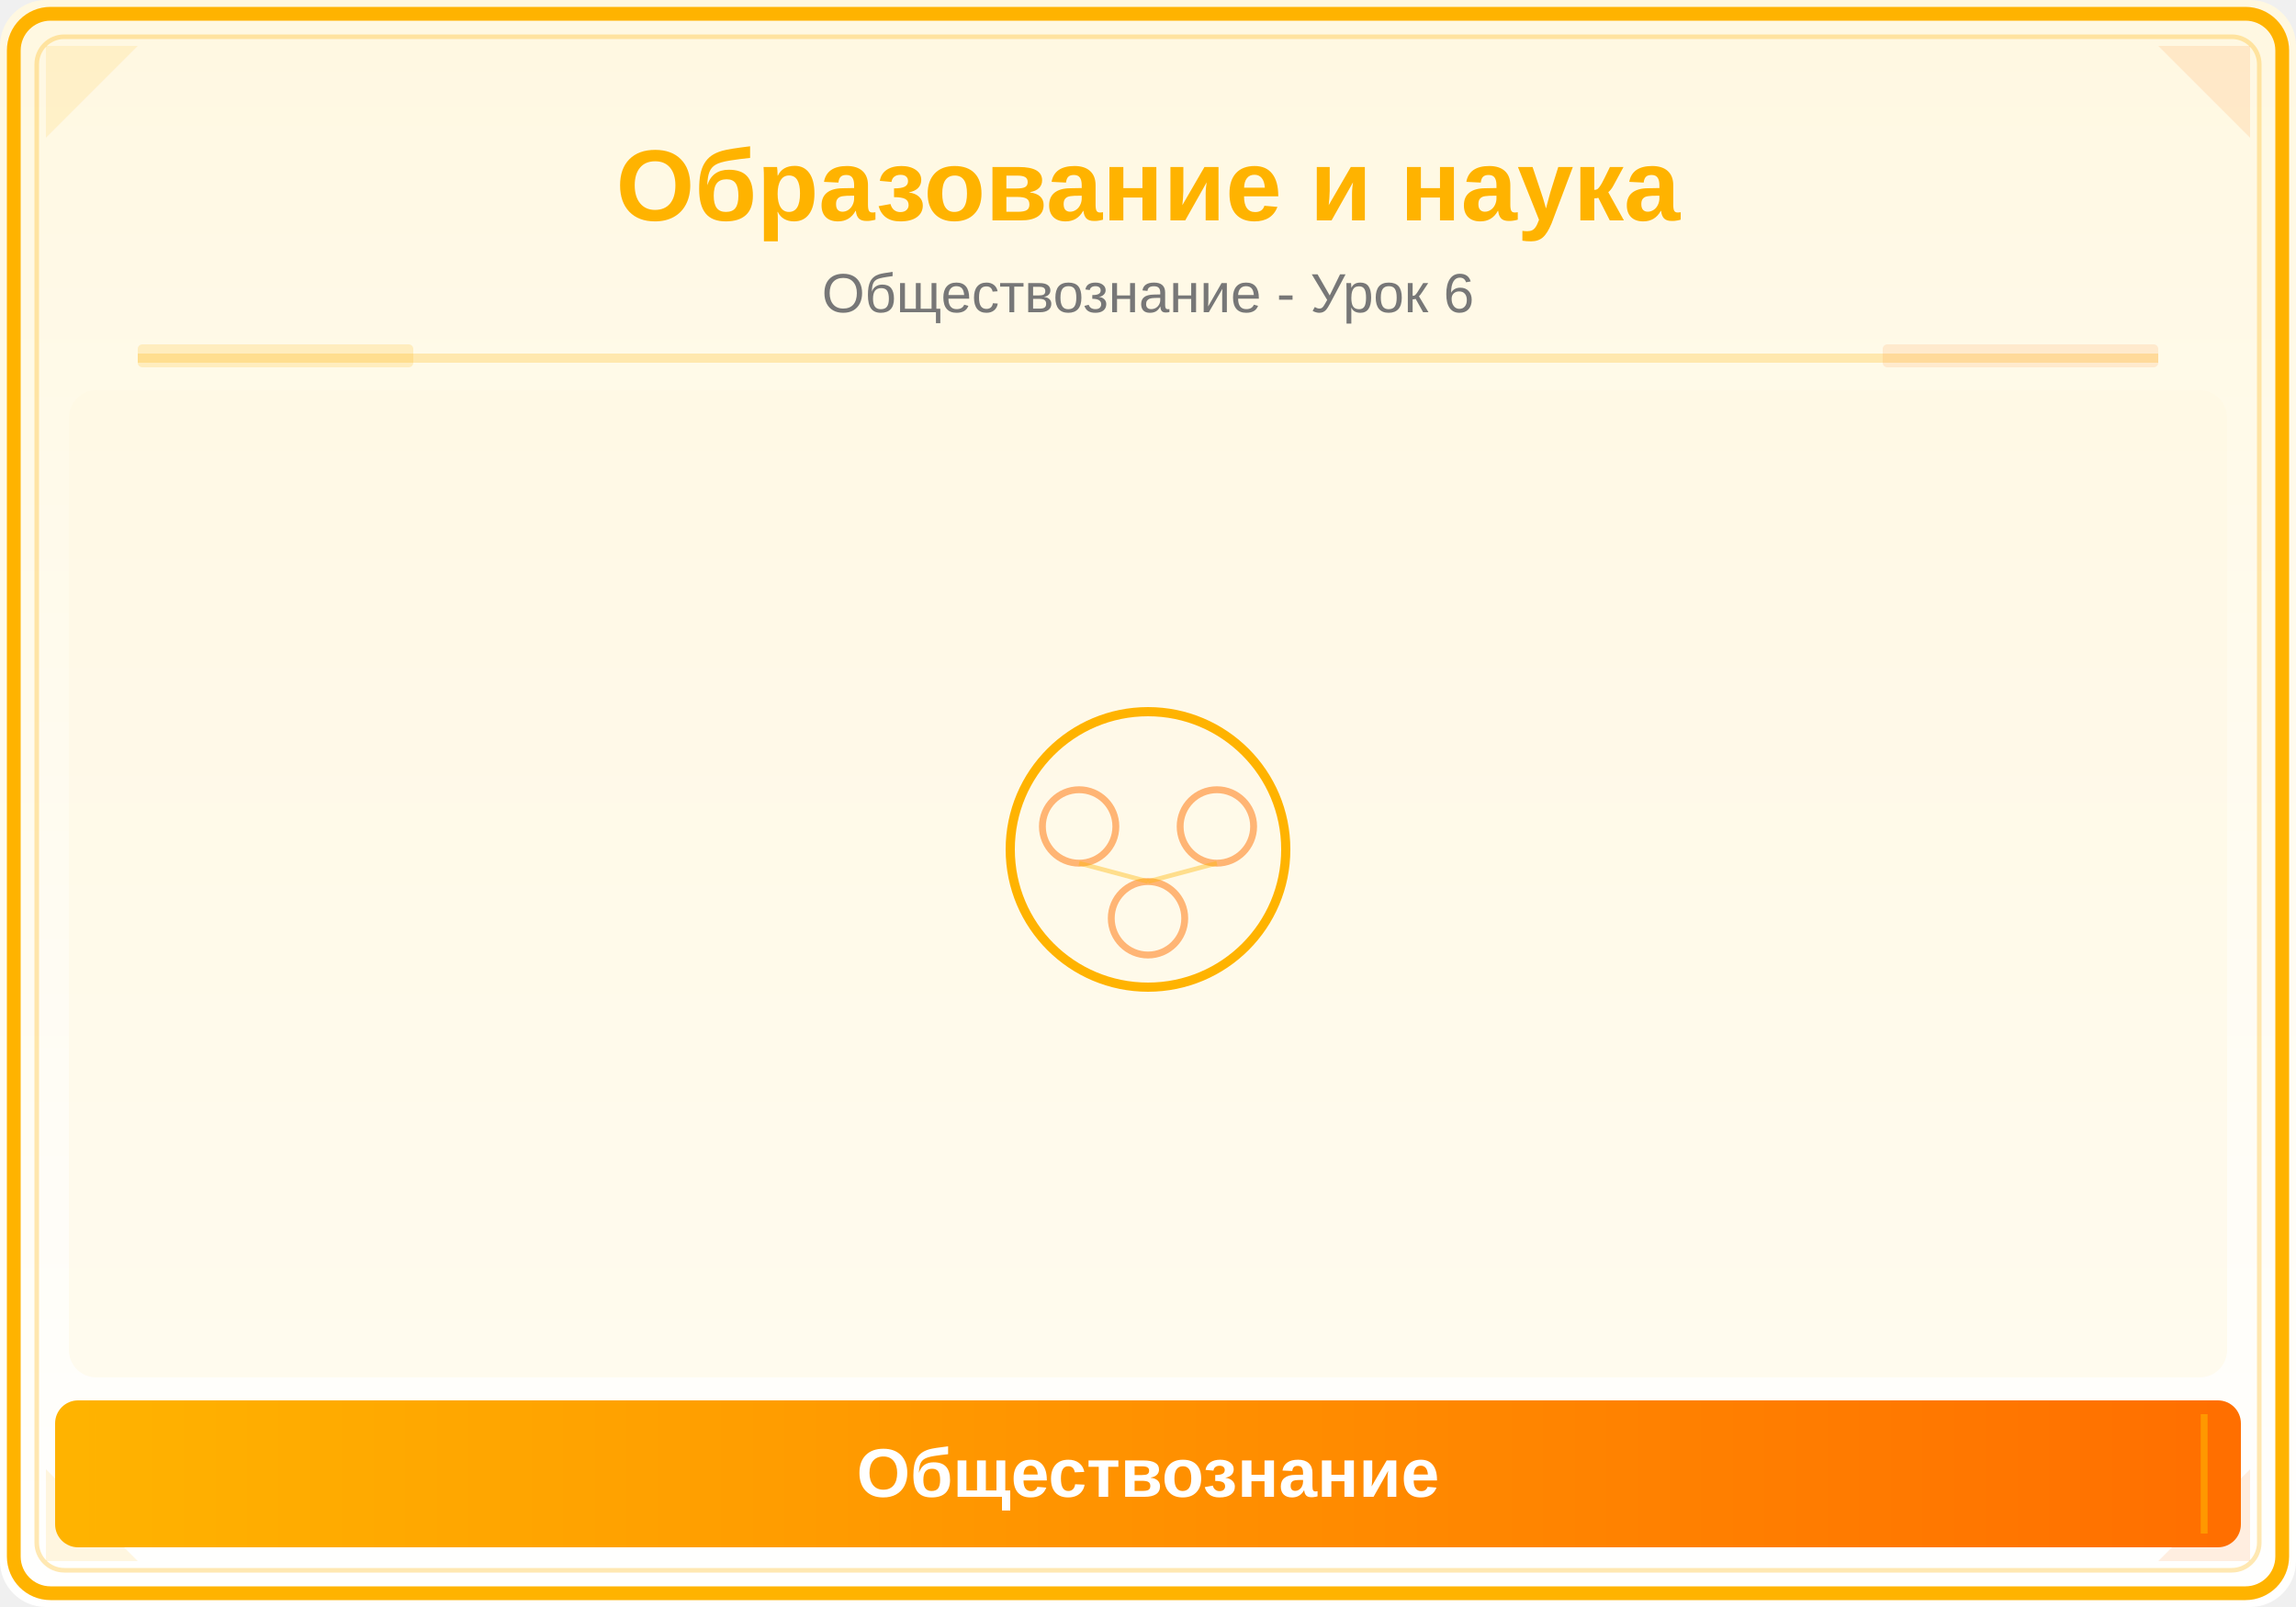
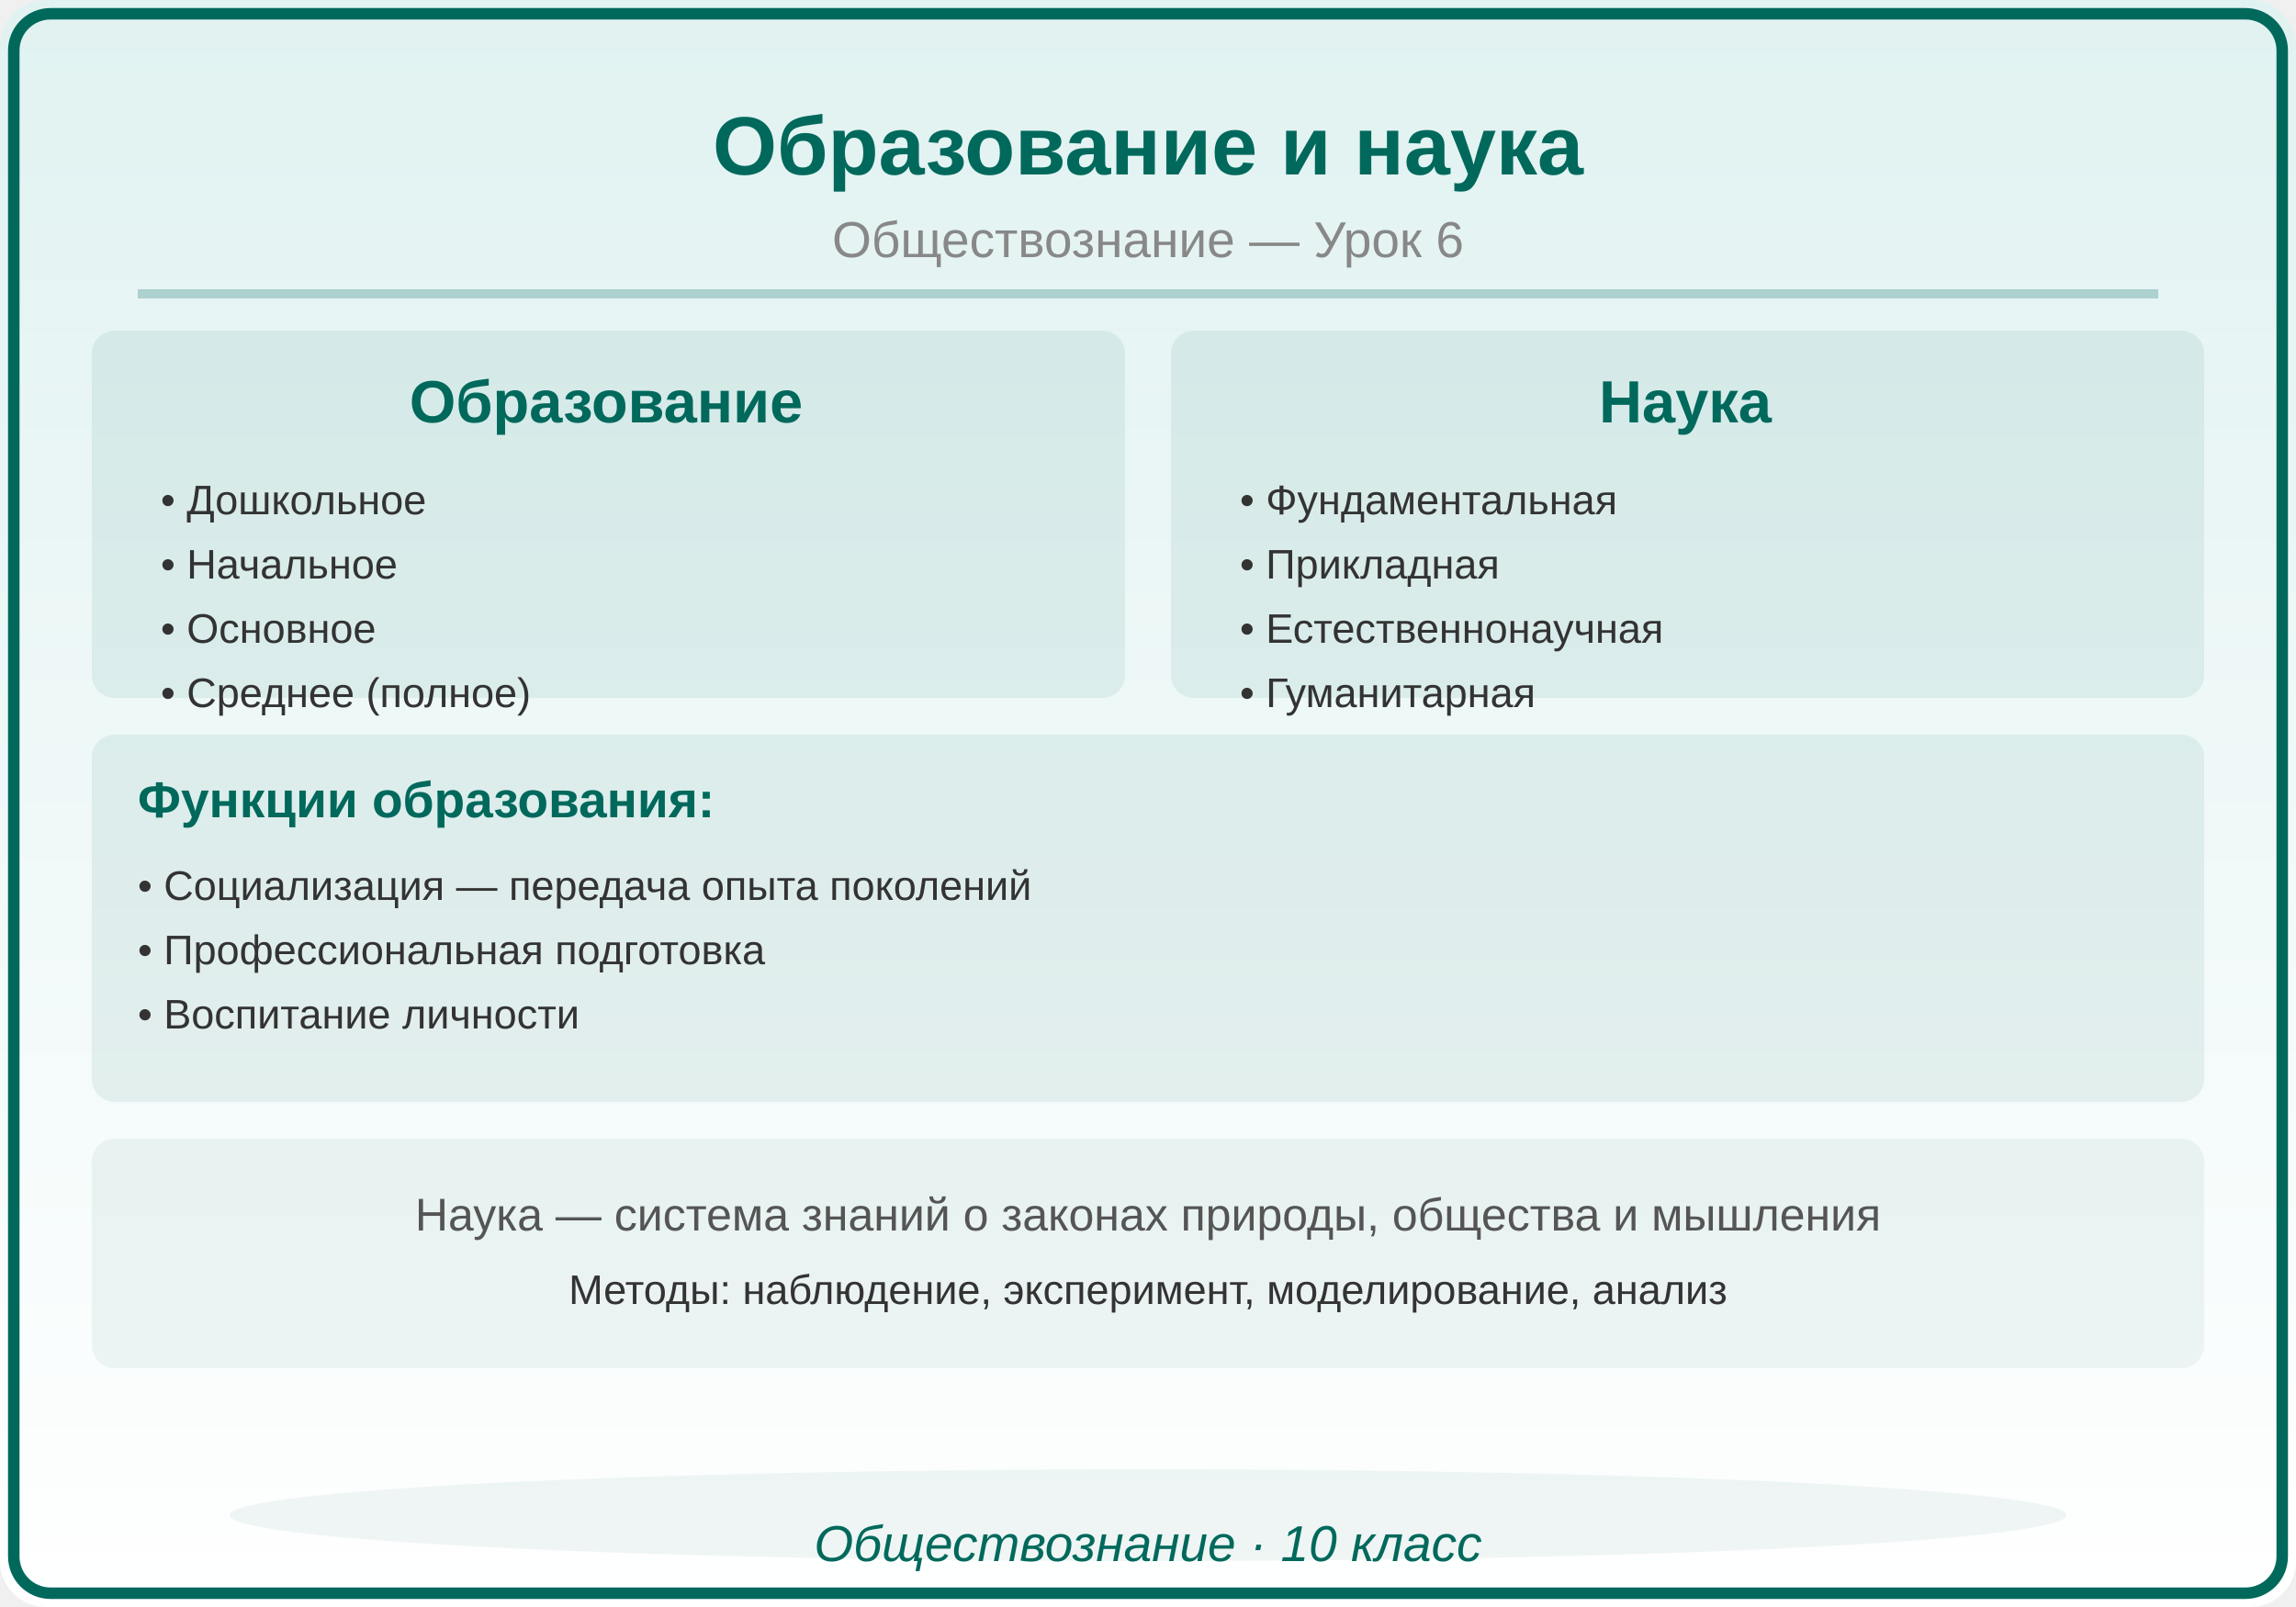
<svg xmlns="http://www.w3.org/2000/svg" viewBox="0 0 500 350">
  <defs>
    <linearGradient id="bg" x1="0" y1="0" x2="0" y2="1">
-       <stop offset="0%" stop-color="#FFF8E1" />
+       <stop offset="0%" stop-color="#E0F2F1" />
      <stop offset="100%" stop-color="#FFFFFF" />
-     </linearGradient>
-     <linearGradient id="panel" x1="0" y1="0" x2="1" y2="0">
-       <stop offset="0%" stop-color="#FFB300" />
-       <stop offset="100%" stop-color="#FF6F00" />
    </linearGradient>
  </defs>
  <rect width="500" height="350" fill="url(#bg)" rx="10" />
-   <rect x="3" y="3" width="494" height="344" rx="8" fill="none" stroke="#FFB300" stroke-width="3" />
-   <rect x="8" y="8" width="484" height="334" rx="6" fill="none" stroke="#FFB300" stroke-width="1" opacity="0.3" />
-   <polygon points="10,10 30,10 10,30" fill="#FFB300" opacity="0.12" />
-   <polygon points="490,10 470,10 490,30" fill="#FF6F00" opacity="0.12" />
-   <polygon points="10,340 30,340 10,320" fill="#FFB300" opacity="0.12" />
-   <polygon points="490,340 470,340 490,320" fill="#FF6F00" opacity="0.12" />
-   <text x="250" y="48" font-family="Arial,sans-serif" font-size="22" font-weight="bold" fill="#FFB300" text-anchor="middle">Образование и наука</text>
-   <text x="250" y="68" font-family="Arial,sans-serif" font-size="12" fill="#777" text-anchor="middle">Обществознание - Урок 6</text>
-   <line x1="30" y1="78" x2="470" y2="78" stroke="#FFB300" stroke-width="2" opacity="0.25" />
-   <rect x="30" y="75" width="60" height="5" fill="#FFB300" opacity="0.18" rx="1" />
-   <rect x="410" y="75" width="60" height="5" fill="#FF6F00" opacity="0.12" rx="1" />
-   <clipPath id="ill">
-     <rect x="15" y="85" width="470" height="215" rx="6" />
-   </clipPath>
-   <g clip-path="url(#ill)">
-     <rect x="15" y="85" width="470" height="215" fill="#FFF8E1" opacity="0.5" />
-     <circle cx="250" cy="185" r="30" fill="none" stroke="#FFB300" stroke-width="2" />
-     <circle cx="235" cy="180" r="8" fill="none" stroke="#FF6F00" stroke-width="1.5" opacity="0.5" />
-     <circle cx="265" cy="180" r="8" fill="none" stroke="#FF6F00" stroke-width="1.5" opacity="0.5" />
-     <circle cx="250" cy="200" r="8" fill="none" stroke="#FF6F00" stroke-width="1.5" opacity="0.5" />
-     <line x1="235" y1="188" x2="250" y2="192" stroke="#FFB300" stroke-width="1" opacity="0.4" />
-     <line x1="265" y1="188" x2="250" y2="192" stroke="#FFB300" stroke-width="1" opacity="0.4" />
-   </g>
-   <rect x="12" y="305" width="476" height="32" rx="5" fill="url(#panel)" />
-   <line x1="20" y1="308" x2="20" y2="334" stroke="#FFB300" stroke-width="1.5" opacity="0.6" />
-   <line x1="480" y1="308" x2="480" y2="334" stroke="#FFB300" stroke-width="1.5" opacity="0.6" />
-   <text x="250" y="326" font-family="Arial,sans-serif" font-size="15" text-anchor="middle" fill="white" font-weight="bold">Обществознание</text>
+   <rect x="3" y="3" width="494" height="344" rx="8" fill="none" stroke="#00695C" stroke-width="2.5" />
+   <text x="250" y="38" font-family="Arial,sans-serif" font-size="18" font-weight="bold" fill="#00695C" text-anchor="middle">Образование и наука</text>
+   <text x="250" y="56" font-family="Arial,sans-serif" font-size="11" fill="#888888" text-anchor="middle">Обществознание — Урок 6</text>
+   <line x1="30" y1="64" x2="470" y2="64" stroke="#00695C" stroke-width="2" opacity="0.25" />
+   <rect x="20" y="72" width="225" height="80" rx="5" fill="#00695C" opacity="0.08" />
+   <text x="132" y="92" font-family="Arial,sans-serif" font-size="13" fill="#00695C" text-anchor="middle" font-weight="bold">Образование</text>
+   <text x="35" y="112" font-family="Arial,sans-serif" font-size="9" fill="#333333" text-anchor="start" font-weight="normal">• Дошкольное</text>
+   <text x="35" y="126" font-family="Arial,sans-serif" font-size="9" fill="#333333" text-anchor="start" font-weight="normal">• Начальное</text>
+   <text x="35" y="140" font-family="Arial,sans-serif" font-size="9" fill="#333333" text-anchor="start" font-weight="normal">• Основное</text>
+   <text x="35" y="154" font-family="Arial,sans-serif" font-size="9" fill="#333333" text-anchor="start" font-weight="normal">• Среднее (полное)</text>
+   <rect x="255" y="72" width="225" height="80" rx="5" fill="#00695C" opacity="0.08" />
+   <text x="367" y="92" font-family="Arial,sans-serif" font-size="13" fill="#00695C" text-anchor="middle" font-weight="bold">Наука</text>
+   <text x="270" y="112" font-family="Arial,sans-serif" font-size="9" fill="#333333" text-anchor="start" font-weight="normal">• Фундаментальная</text>
+   <text x="270" y="126" font-family="Arial,sans-serif" font-size="9" fill="#333333" text-anchor="start" font-weight="normal">• Прикладная</text>
+   <text x="270" y="140" font-family="Arial,sans-serif" font-size="9" fill="#333333" text-anchor="start" font-weight="normal">• Естественнонаучная</text>
+   <text x="270" y="154" font-family="Arial,sans-serif" font-size="9" fill="#333333" text-anchor="start" font-weight="normal">• Гуманитарная</text>
+   <rect x="20" y="160" width="460" height="80" rx="5" fill="#00695C" opacity="0.08" />
+   <text x="30" y="178" font-family="Arial,sans-serif" font-size="11" fill="#00695C" text-anchor="start" font-weight="bold">Функции образования:</text>
+   <text x="30" y="196" font-family="Arial,sans-serif" font-size="9" fill="#333333" text-anchor="start" font-weight="normal">• Социализация — передача опыта поколений</text>
+   <text x="30" y="210" font-family="Arial,sans-serif" font-size="9" fill="#333333" text-anchor="start" font-weight="normal">• Профессиональная подготовка</text>
+   <text x="30" y="224" font-family="Arial,sans-serif" font-size="9" fill="#333333" text-anchor="start" font-weight="normal">• Воспитание личности</text>
+   <rect x="20" y="248" width="460" height="50" rx="5" fill="#00695C" opacity="0.06" />
+   <text x="250" y="268" font-family="Arial,sans-serif" font-size="10" fill="#555555" text-anchor="middle" font-weight="normal">Наука — система знаний о законах природы, общества и мышления</text>
+   <text x="250" y="284" font-family="Arial,sans-serif" font-size="9" fill="#333333" text-anchor="middle" font-weight="normal">Методы: наблюдение, эксперимент, моделирование, анализ</text>
+   <ellipse cx="250" cy="330" rx="200" ry="10" fill="#00695C" opacity="0.06" />
+   <text x="250" y="340" font-family="Arial,sans-serif" font-size="11" fill="#00695C" text-anchor="middle" font-style="italic">Обществознание · 10 класс</text>
</svg>
